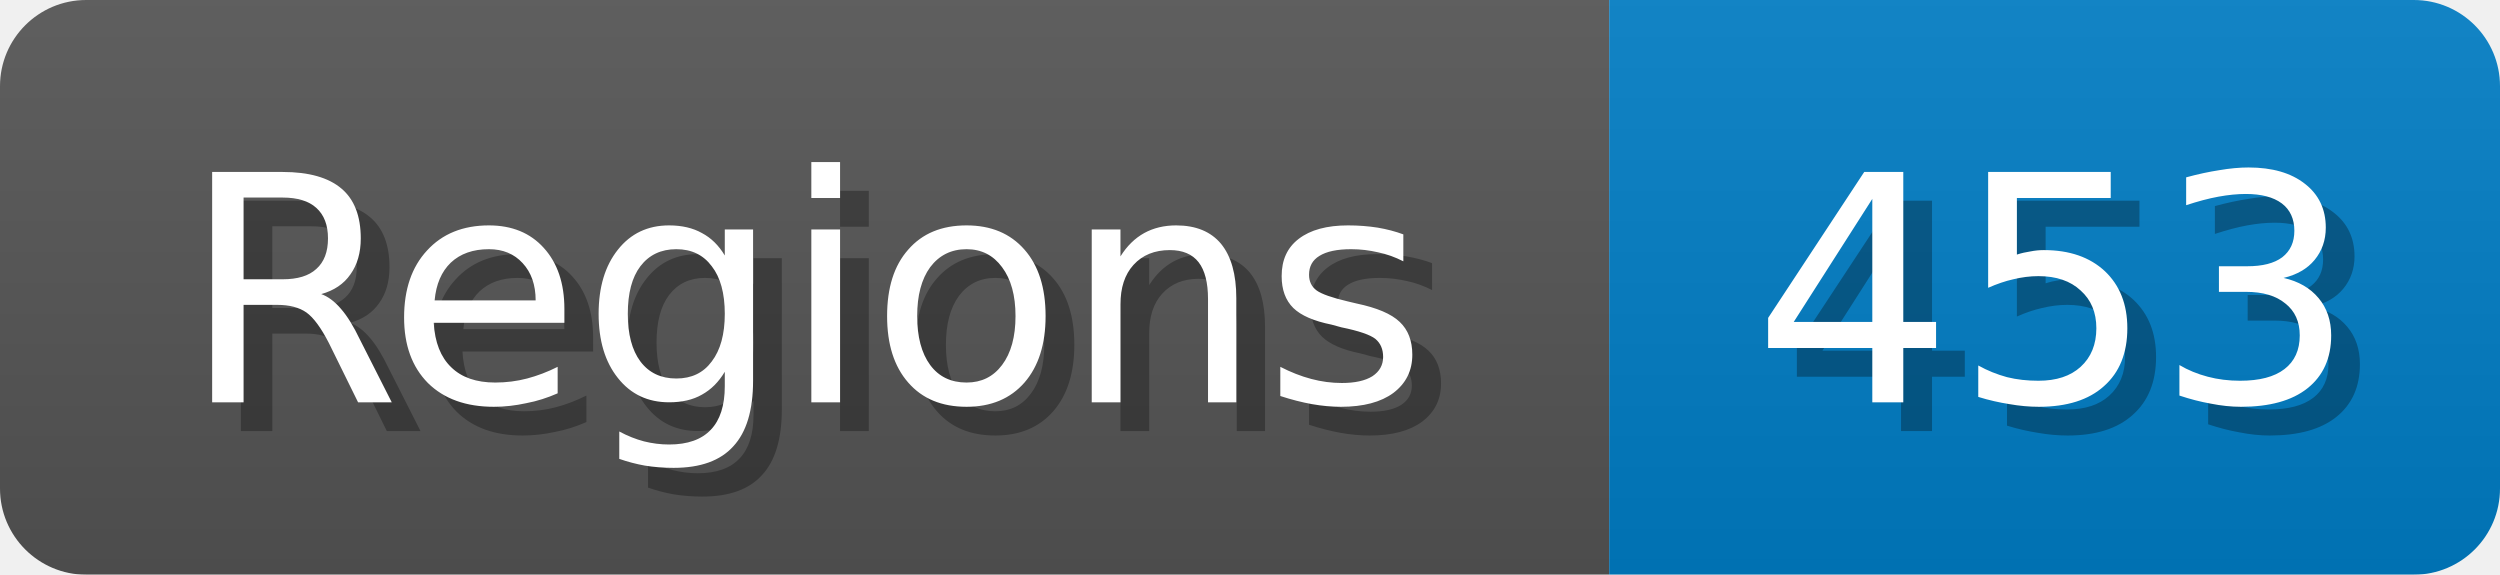
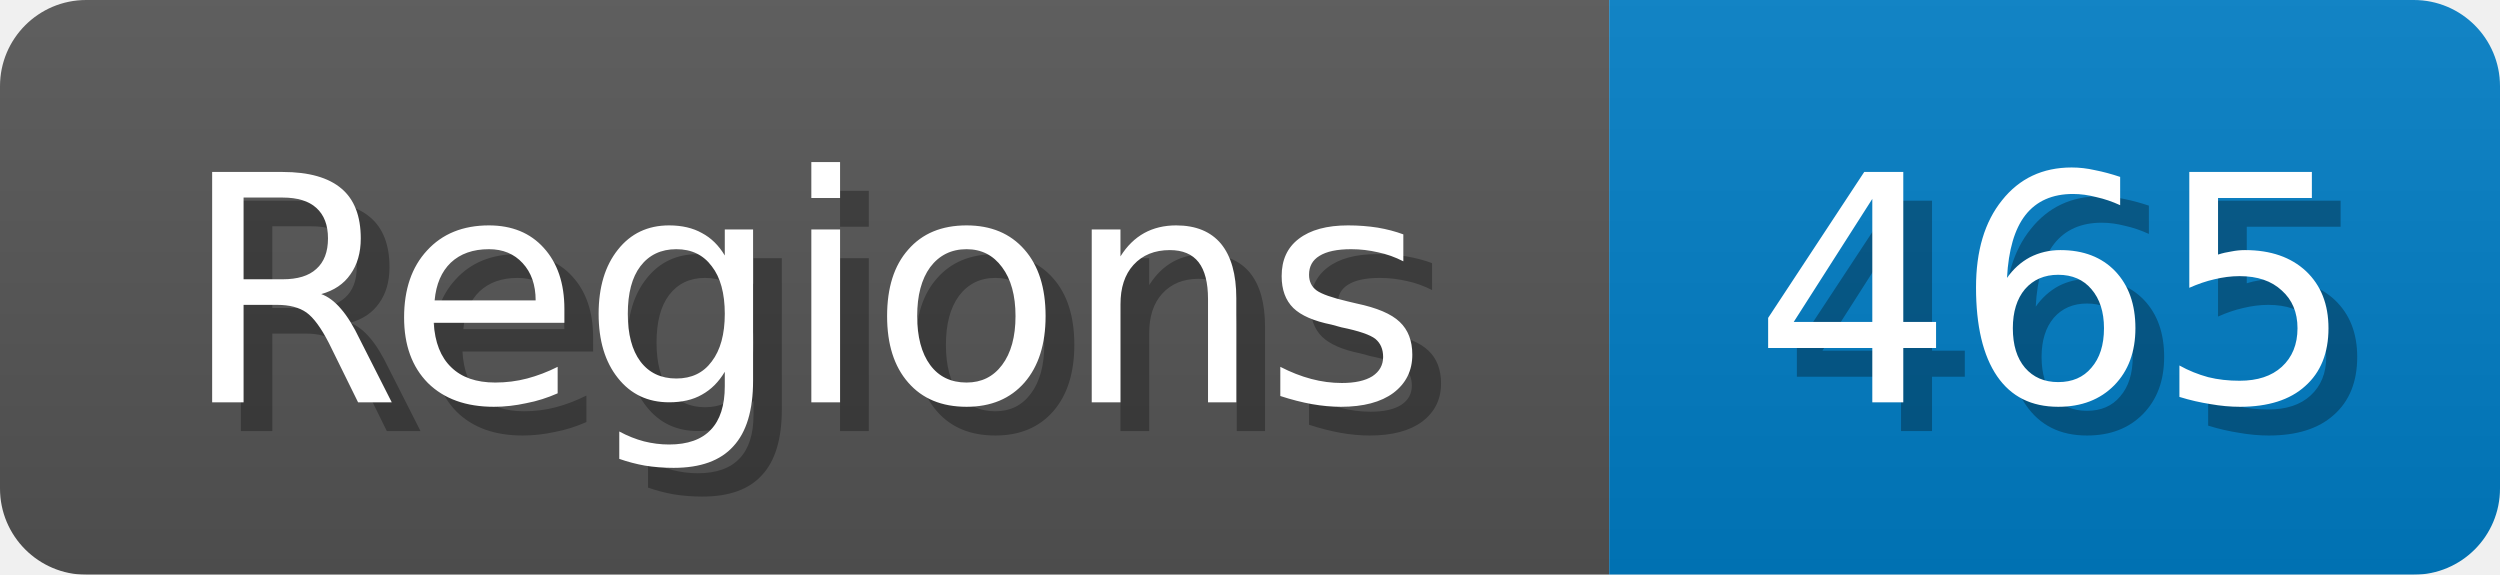
<svg xmlns="http://www.w3.org/2000/svg" width="87" height="20">
  <linearGradient id="b" x2="0" y2="100%">
    <stop offset="0" stop-color="#bbb" stop-opacity=".1" />
    <stop offset="1" stop-opacity=".1" />
  </linearGradient>
  <mask id="anybadge_1">
    <rect width="87" height="20" rx="3" fill="#fff" />
  </mask>
  <g mask="url(#anybadge_1)">
    <path fill="#555" d="M0 0h56v20H0z" />
    <path fill="#007ec6" d="M56 0h31v20H56z" />
    <path fill="url(#b)" d="M0 0h87v20H0z" />
  </g>
  <g fill="#fff" text-anchor="middle" font-family="DejaVu Sans,Verdana,Geneva,sans-serif" font-size="11">
    <text x="29.0" y="15" fill="#010101" fill-opacity=".3">Regions</text>
    <text x="28.0" y="14">Regions</text>
  </g>
  <g fill="#fff" text-anchor="middle" font-family="DejaVu Sans,Verdana,Geneva,sans-serif" font-size="11">
-     <text x="72.5" y="15" fill="#010101" fill-opacity=".3">453</text>
-     <text x="71.5" y="14">453</text>
+     <text x="72.5" y="15" fill="#010101" fill-opacity=".3">465</text>
+     <text x="71.5" y="14">465</text>
  </g>
</svg>
